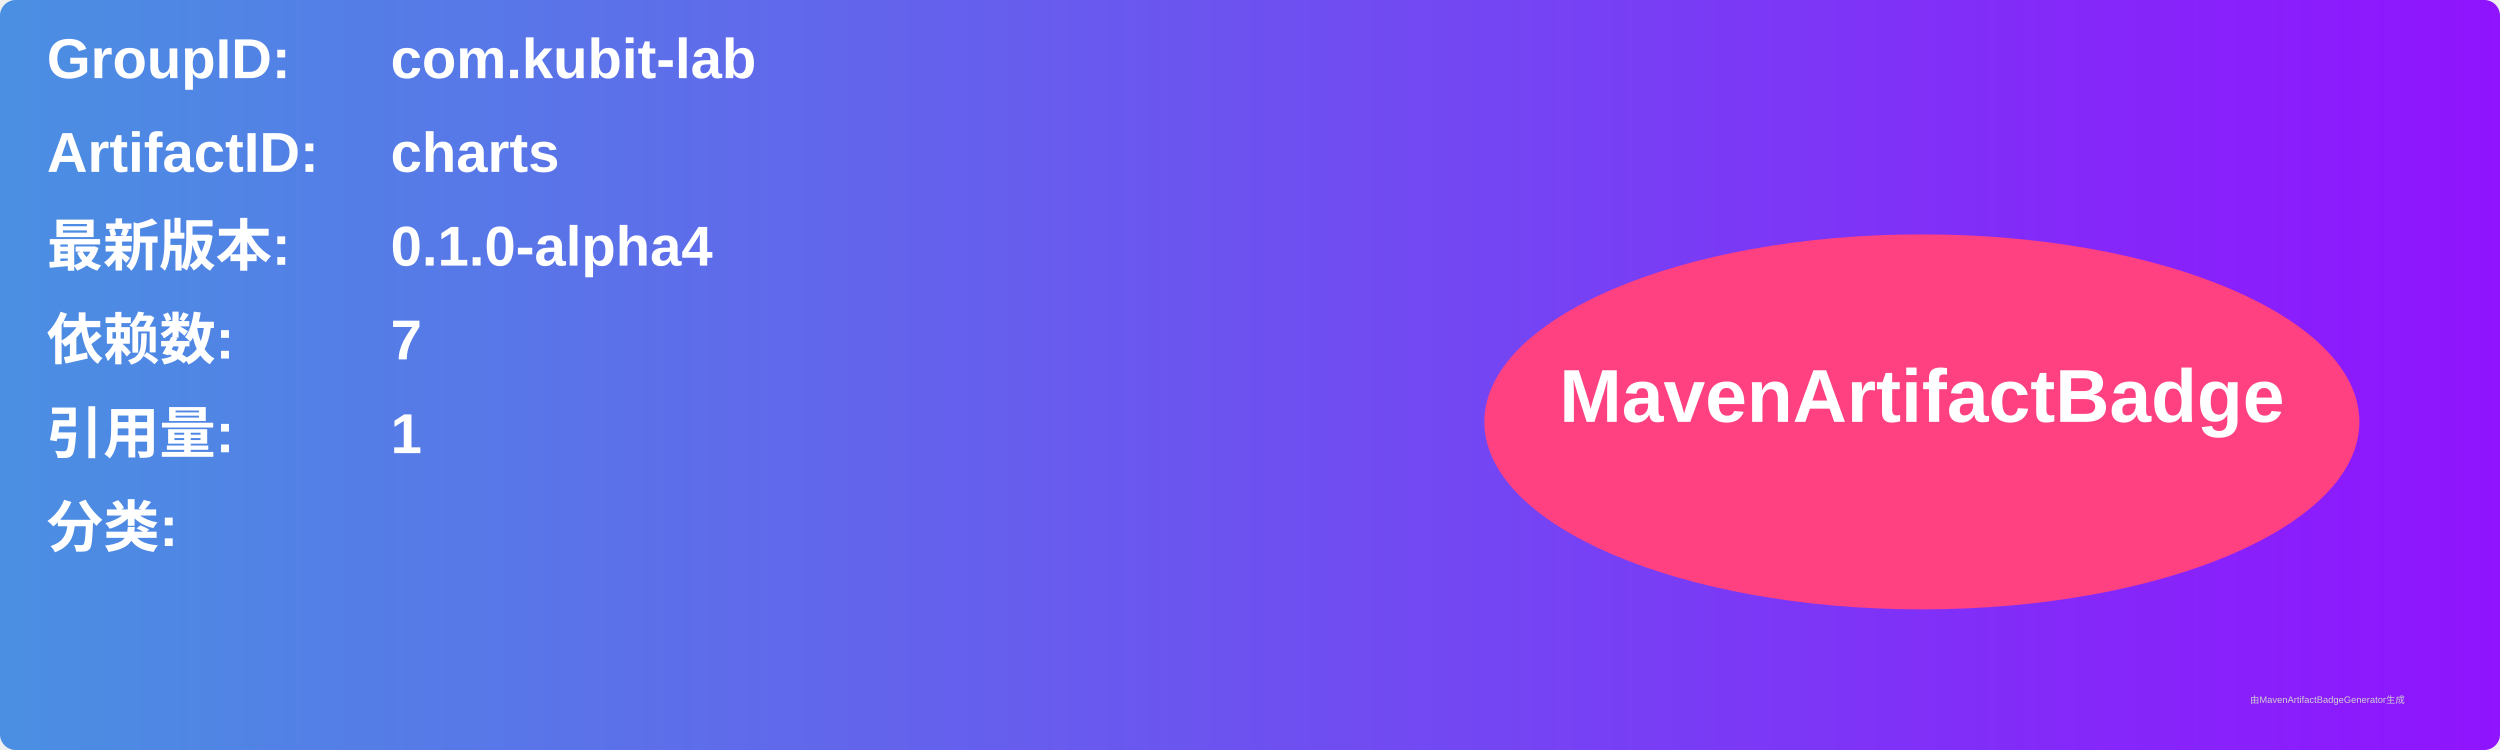
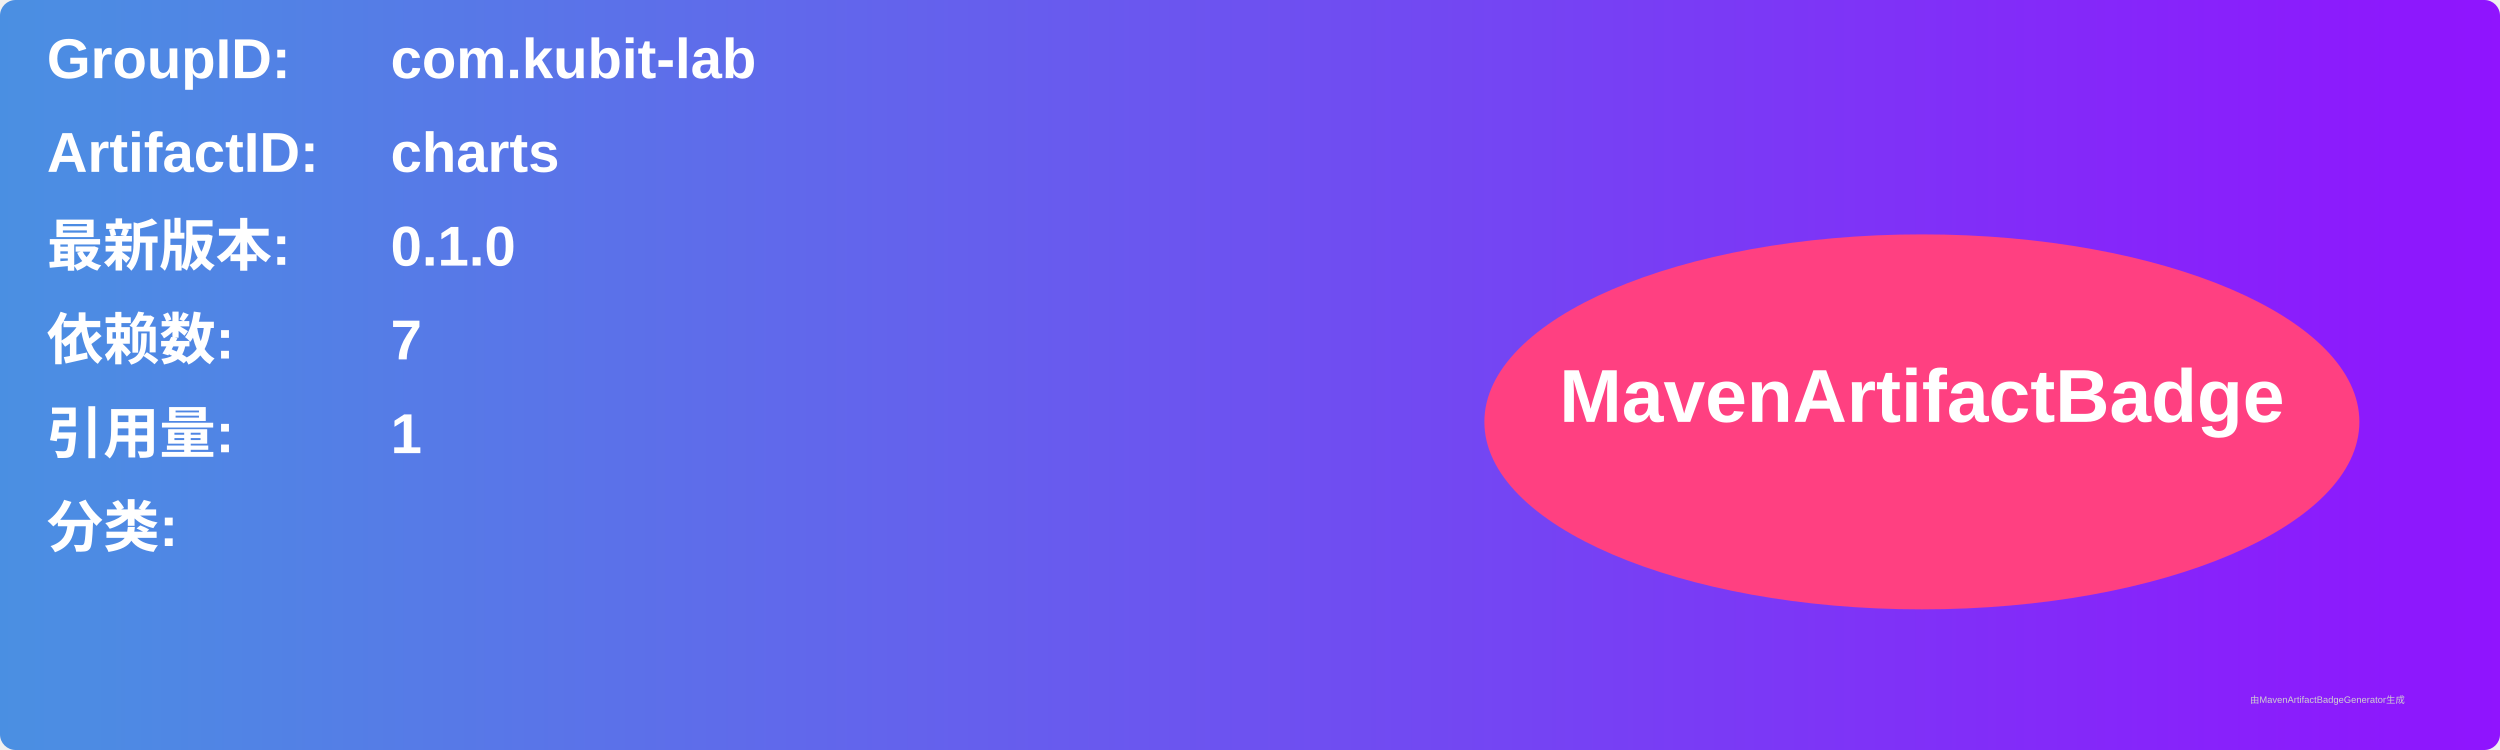
<svg xmlns="http://www.w3.org/2000/svg" width="800" height="240" viewBox="0 0 800 240">
  <linearGradient id="grad" x1="0%" y1="0%" x2="100%" y2="0%">
    <stop offset="0%" stop-color="#4a90e2" />
    <stop offset="100%" stop-color="#9013fe" />
  </linearGradient>
  <rect width="100%" height="100%" rx="5" ry="5" fill="url(#grad)" />
  <g transform="translate(15, 15)">
    <text x="0" y="10" font-family="Arial" font-size="18" fill="white" font-weight="bold" width="260">GroupID:</text>
    <text x="110" y="10" font-family="Arial" font-size="18" fill="white" font-weight="bold" width="460">com.kubit-lab</text>
    <text x="0" y="40" font-family="Arial" font-size="18" fill="white" font-weight="bold" width="260">ArtifactID:</text>
    <text x="110" y="40" font-family="Arial" font-size="18" fill="white" font-weight="bold" width="460">charts</text>
    <text x="0" y="70" font-family="Arial" font-size="18" fill="white" font-weight="bold">最新版本:</text>
    <text x="110" y="70" font-family="Arial" font-size="18" fill="white" font-weight="bold">
-       <tspan font-weight="bold">0.1.0-alpha4</tspan>
+       <tspan font-weight="bold">0.1.0</tspan>
    </text>
    <text x="0" y="100" font-family="Arial" font-size="18" fill="white" font-weight="bold">依赖数: </text>
    <text x="110" y="100" font-family="Arial" font-size="18" fill="white">
      <tspan font-weight="bold">7</tspan>
    </text>
    <text x="0" y="130" font-family="Arial" font-size="18" fill="white" font-weight="bold">引用量: </text>
    <text x="110" y="130" font-family="Arial" font-size="18" fill="white">
      <tspan font-weight="bold">1</tspan>
    </text>
    <text x="0" y="160" font-family="Arial" font-size="18" fill="white" font-weight="bold">分类:</text>
    <text x="10" y="190" font-family="Arial" font-size="10" fill="white">
      <tspan font-weight="bold" />
    </text>
    <ellipse cx="600" cy="120" rx="140" ry="60" fill="#ff4081" />
    <text x="600" y="120" text-anchor="middle" font-family="Arial" font-size="24" fill="white" font-weight="bold">MavenArtifactBadge</text>
  </g>
  <text x="720" y="225" font-family="Arial" font-size="3" fill="#d0d0d0">由MavenArtifactBadgeGenerator生成</text>
</svg>
